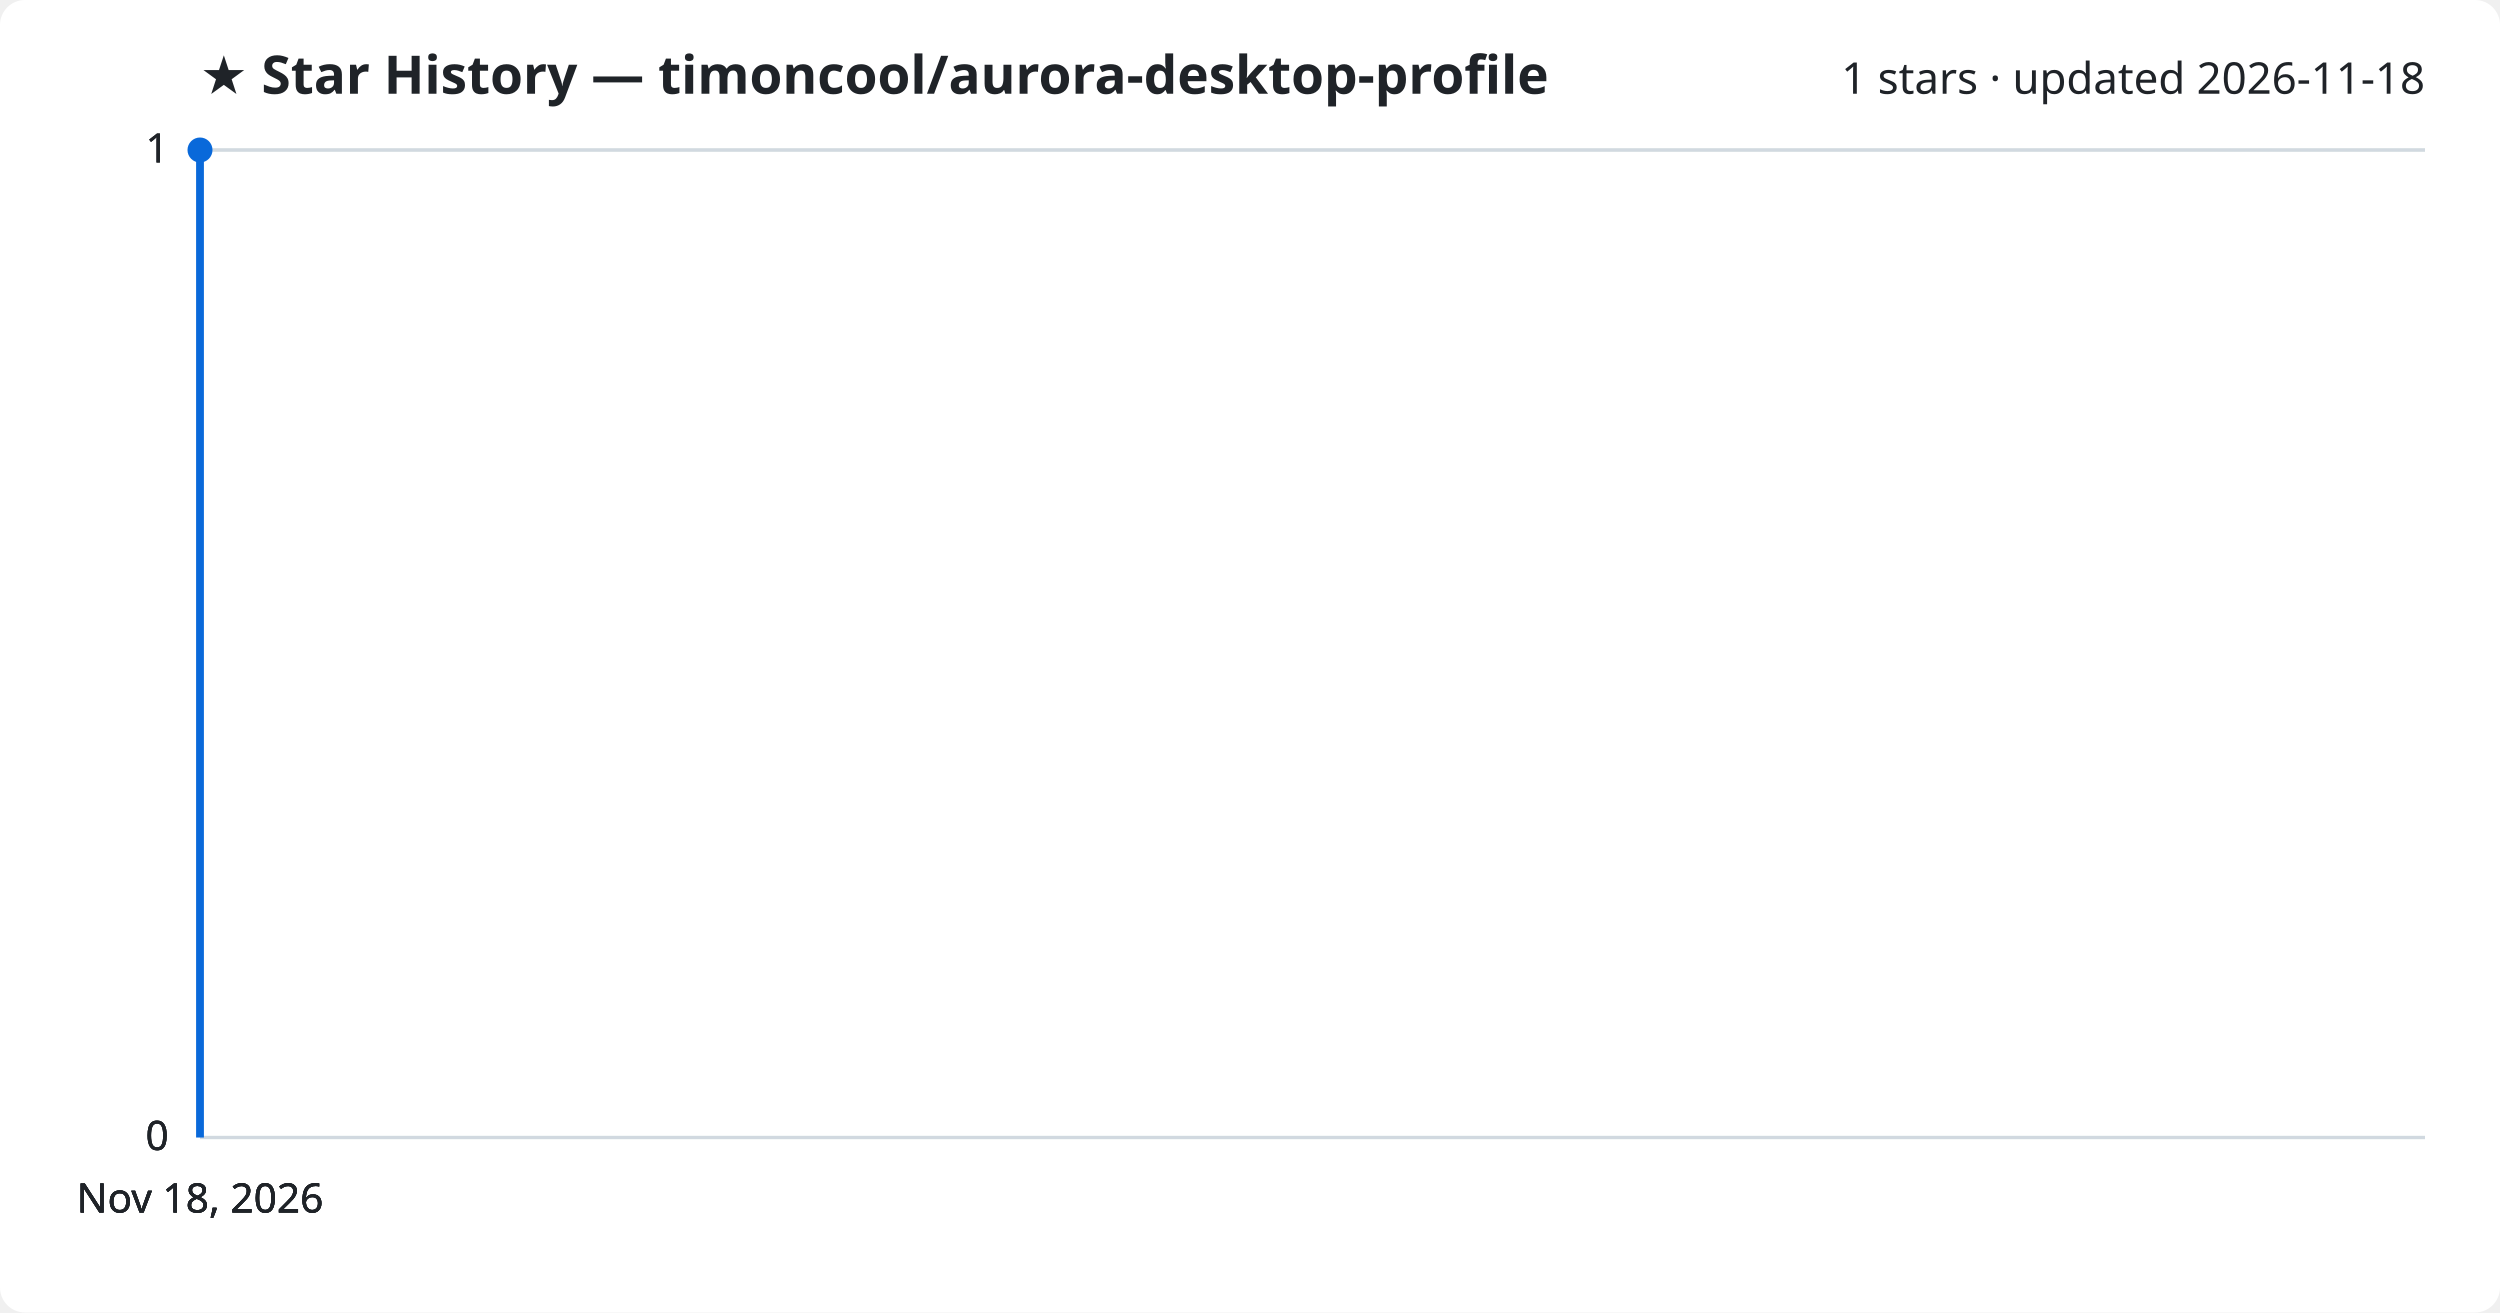
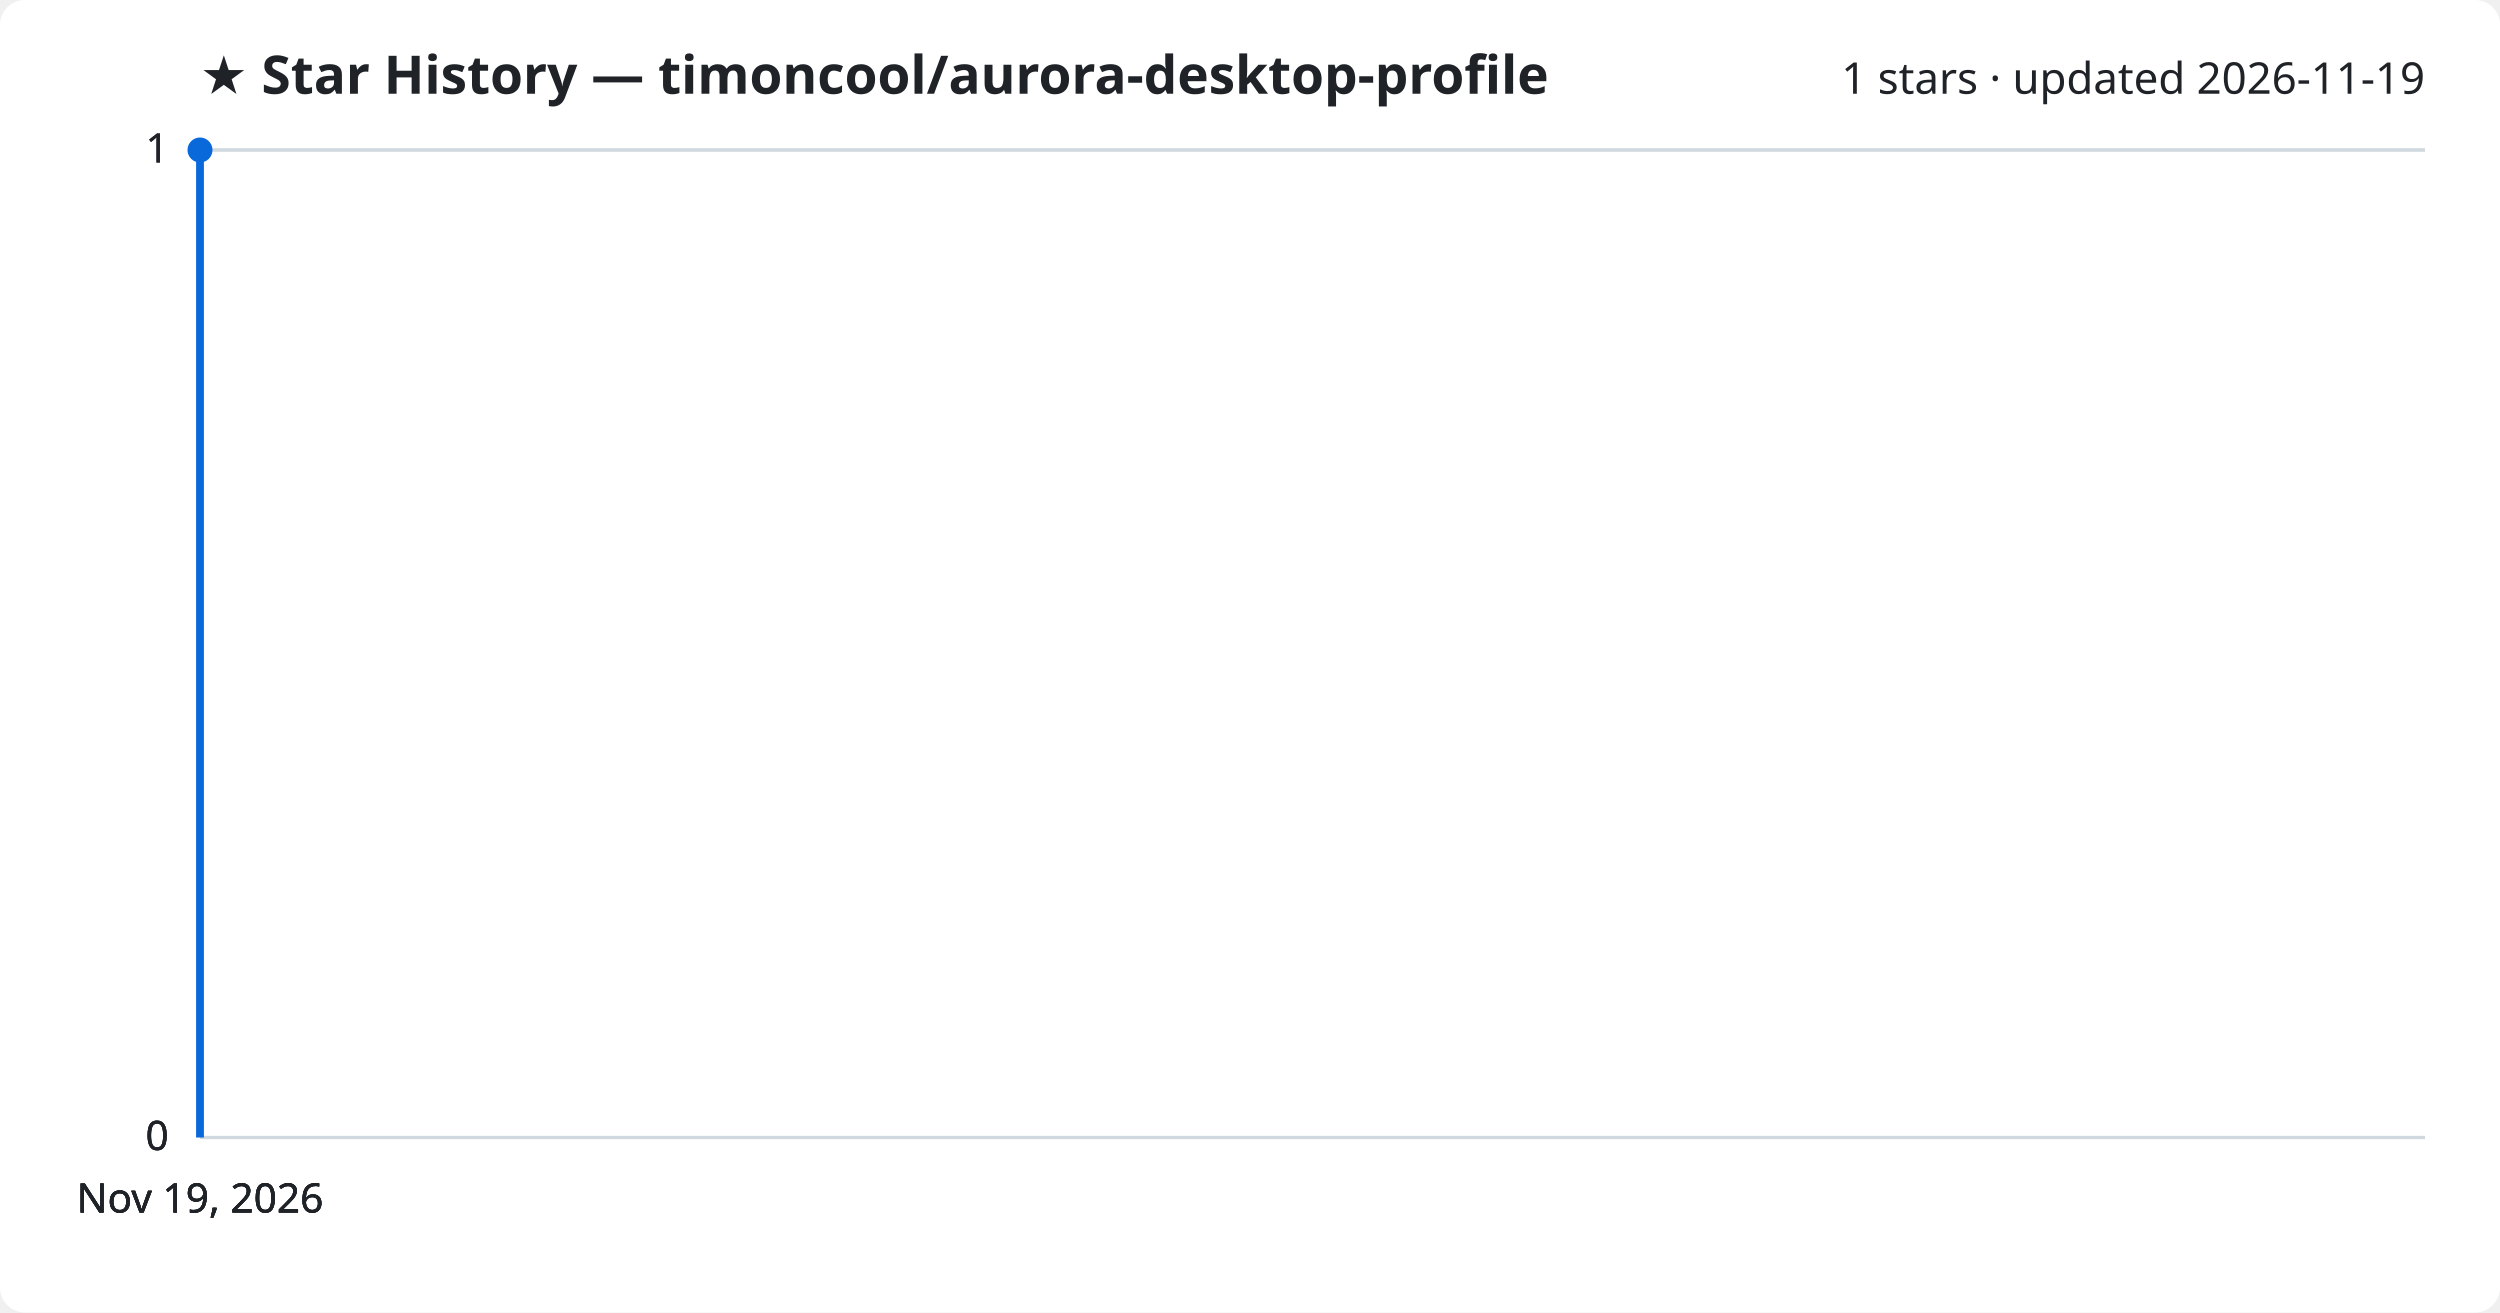
<svg xmlns="http://www.w3.org/2000/svg" viewBox="0 0 800 420" font-family="Segoe UI, sans-serif">
  <rect width="800" height="420" fill="#ffffff" rx="8" />
  <text x="64" y="30" fill="#1f2328" font-size="17" font-weight="700">★ Star History — timoncool/aurora-desktop-profile</text>
-   <text x="776" y="30" fill="#1f2328" font-size="14" text-anchor="end">1 stars · updated 2026-11-18</text>
+   <text x="776" y="30" fill="#1f2328" font-size="14" text-anchor="end">1 stars · updated 2026-11-19</text>
  <line x1="64" y1="364.0" x2="776" y2="364.0" stroke="#d1d9e0" stroke-width="1" />
  <text x="54" y="368.0" fill="#1f2328" font-size="13" text-anchor="end">0</text>
  <line x1="64" y1="364.0" x2="776" y2="364.0" stroke="#d1d9e0" stroke-width="1" />
  <text x="54" y="368.0" fill="#1f2328" font-size="13" text-anchor="end">0</text>
  <line x1="64" y1="364.0" x2="776" y2="364.0" stroke="#d1d9e0" stroke-width="1" />
  <text x="54" y="368.0" fill="#1f2328" font-size="13" text-anchor="end">0</text>
  <line x1="64" y1="48.0" x2="776" y2="48.0" stroke="#d1d9e0" stroke-width="1" />
  <text x="54" y="52.0" fill="#1f2328" font-size="13" text-anchor="end">1</text>
  <line x1="64" y1="48.0" x2="776" y2="48.0" stroke="#d1d9e0" stroke-width="1" />
  <text x="54" y="52.0" fill="#1f2328" font-size="13" text-anchor="end">1</text>
  <path d="M64.0,364.0 L64.0,48.0 L64.0,48.0" fill="none" stroke="#0969da" stroke-width="2.5" stroke-linejoin="round" />
  <circle cx="64.0" cy="48.0" r="4" fill="#0969da" />
-   <text x="64.0" y="388" fill="#1f2328" font-size="13" text-anchor="middle">Nov 18, 2026</text>
-   <text x="64.0" y="388" fill="#1f2328" font-size="13" text-anchor="middle">Nov 18, 2026</text>
-   <text x="64.0" y="388" fill="#1f2328" font-size="13" text-anchor="middle">Nov 18, 2026</text>
-   <text x="64.0" y="388" fill="#1f2328" font-size="13" text-anchor="middle">Nov 18, 2026</text>
+   <text x="64.0" y="388" fill="#1f2328" font-size="13" text-anchor="middle">Nov 19, 2026</text>
+   <text x="64.0" y="388" fill="#1f2328" font-size="13" text-anchor="middle">Nov 19, 2026</text>
+   <text x="64.0" y="388" fill="#1f2328" font-size="13" text-anchor="middle">Nov 19, 2026</text>
+   <text x="64.0" y="388" fill="#1f2328" font-size="13" text-anchor="middle">Nov 19, 2026</text>
</svg>
